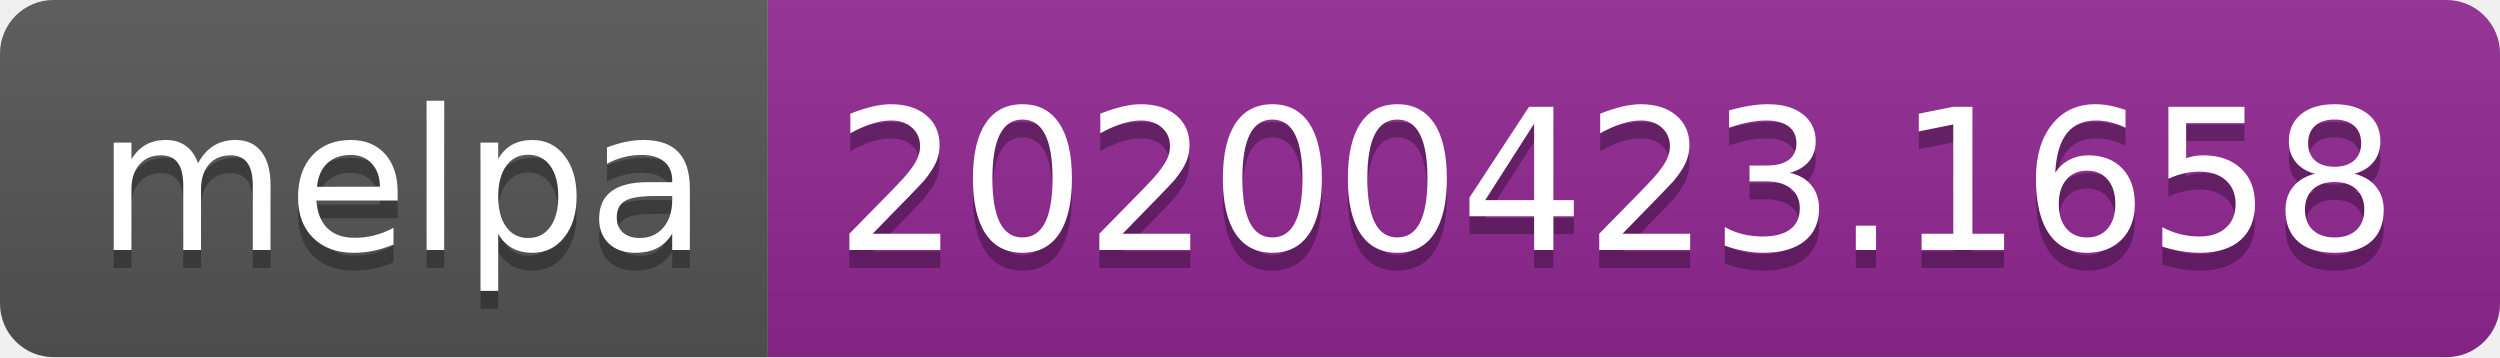
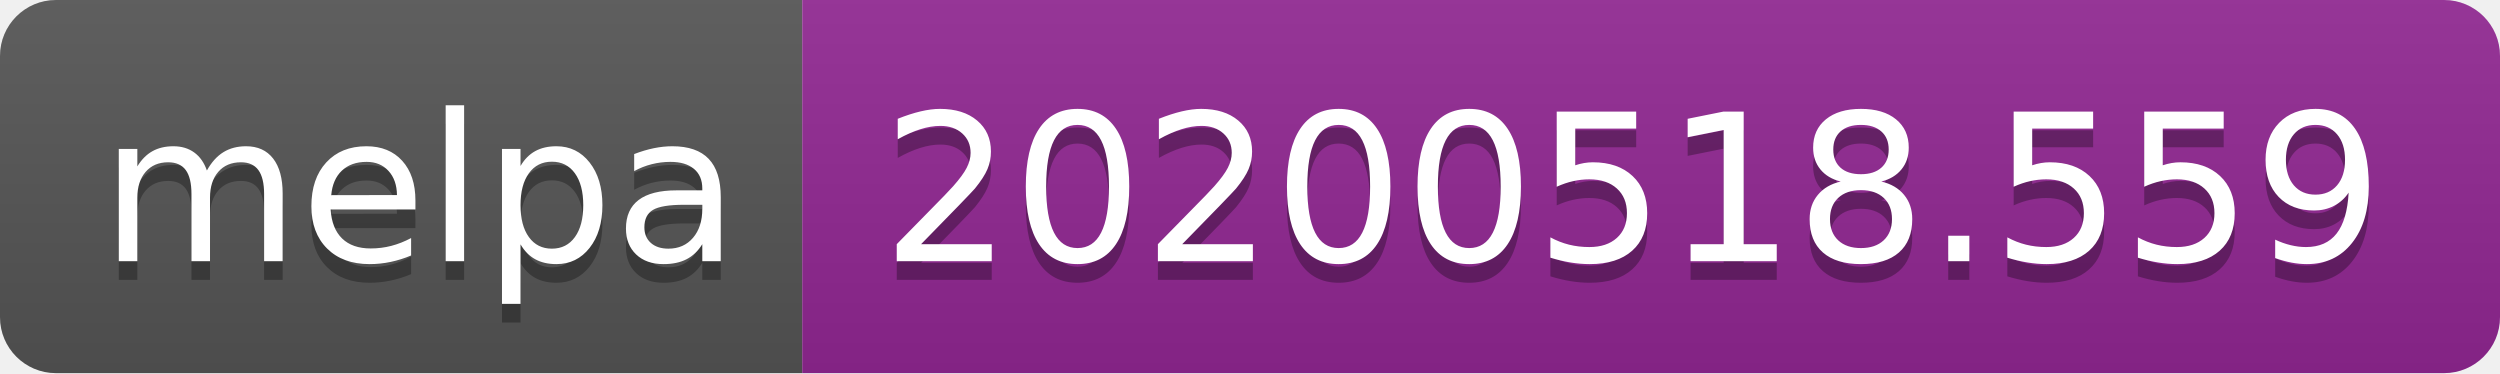
- <svg xmlns="http://www.w3.org/2000/svg" width="140" height="20">
+ <svg xmlns="http://www.w3.org/2000/svg" width="134" height="20">
  <linearGradient id="s" x2="0" y2="100%">
    <stop offset="0" stop-color="#bbb" stop-opacity=".1" />
    <stop offset="1" stop-opacity=".1" />
  </linearGradient>
  <clipPath id="r">
-     <rect width="140" height="20" rx="3" fill="#fff" />
+     <rect width="134" height="20" rx="3" fill="#fff" />
  </clipPath>
  <g clip-path="url(#r)">
    <rect width="43" height="20" fill="#555" />
-     <rect x="43" width="97" height="20" fill="#922793" />
-     <rect width="140" height="20" fill="url(#s)" />
+     <rect x="43" width="91" height="20" fill="#922793" />
+     <rect width="134" height="20" fill="url(#s)" />
  </g>
-   <g fill="#fff" text-anchor="middle" font-family="DejaVu Sans,Verdana,Geneva,sans-serif" font-size="110">
+   <g fill="#fff" text-anchor="middle" font-family="Verdana,Geneva,DejaVu Sans,sans-serif" text-rendering="geometricPrecision" font-size="110">
    <text x="225" y="150" fill="#010101" fill-opacity=".3" transform="scale(.1)" textLength="330">melpa</text>
    <text x="225" y="140" transform="scale(.1)" textLength="330">melpa</text>
-     <text x="905" y="150" fill="#010101" fill-opacity=".3" transform="scale(.1)" textLength="870">20200423.1658</text>
-     <text x="905" y="140" transform="scale(.1)" textLength="870">20200423.1658</text>
+     <text x="875" y="150" fill="#010101" fill-opacity=".3" transform="scale(.1)" textLength="810">20200518.559</text>
+     <text x="875" y="140" transform="scale(.1)" textLength="810">20200518.559</text>
  </g>
</svg>
